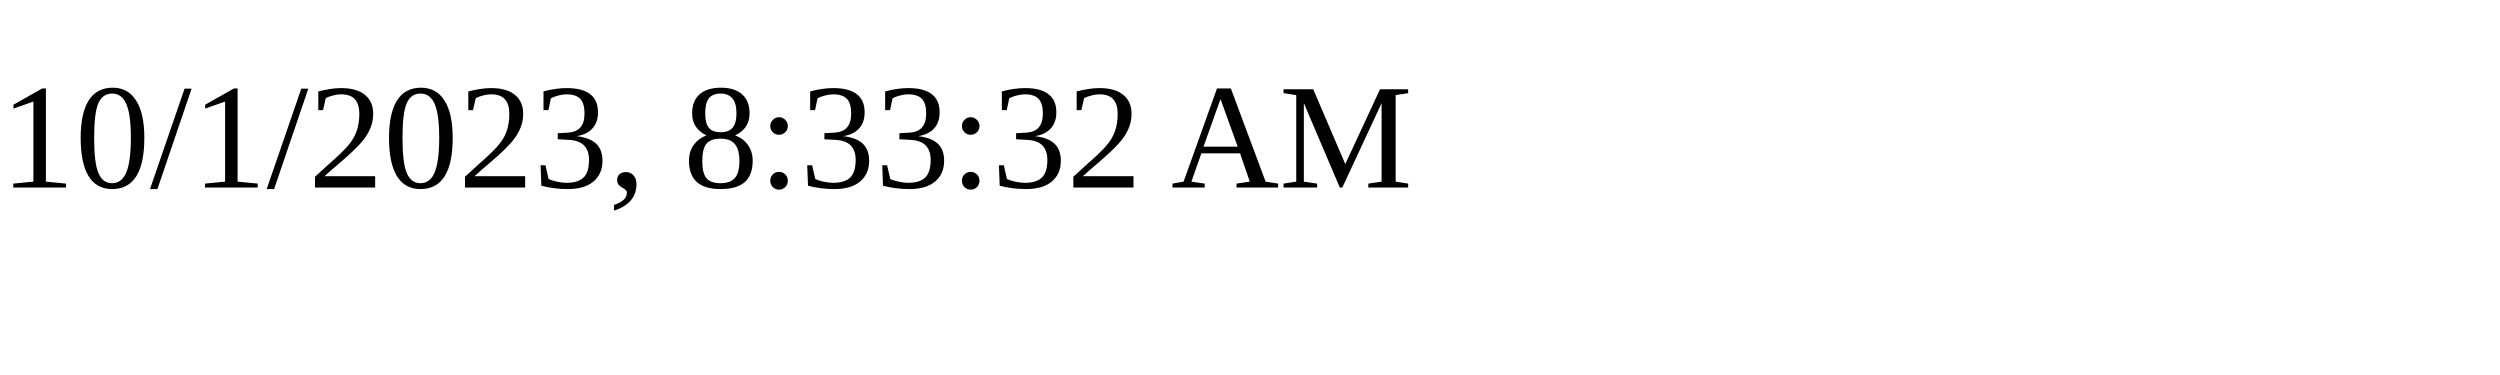
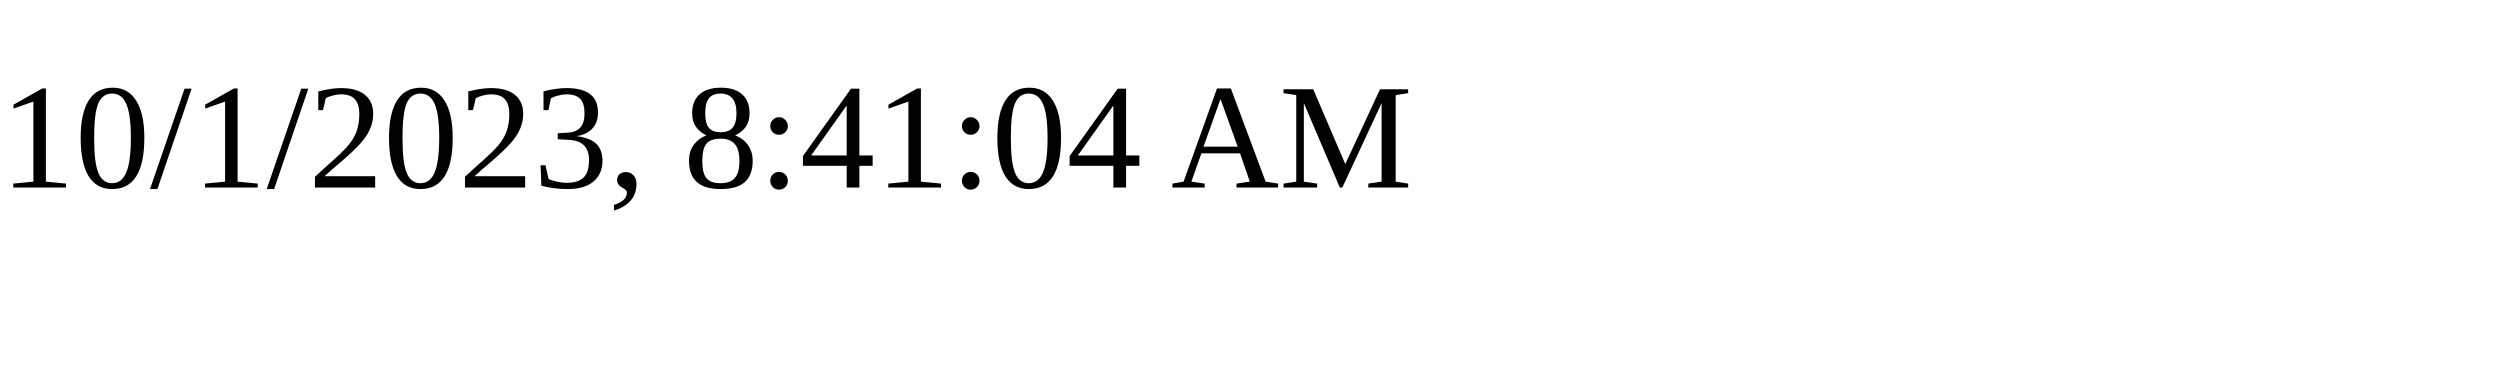
<svg xmlns="http://www.w3.org/2000/svg" height="30" width="200">
-   <text x="0" y="15">10/1/2023, 8:33:32 AM</text>
+   <text x="0" y="15">10/1/2023, 8:41:04 AM</text>
</svg>
